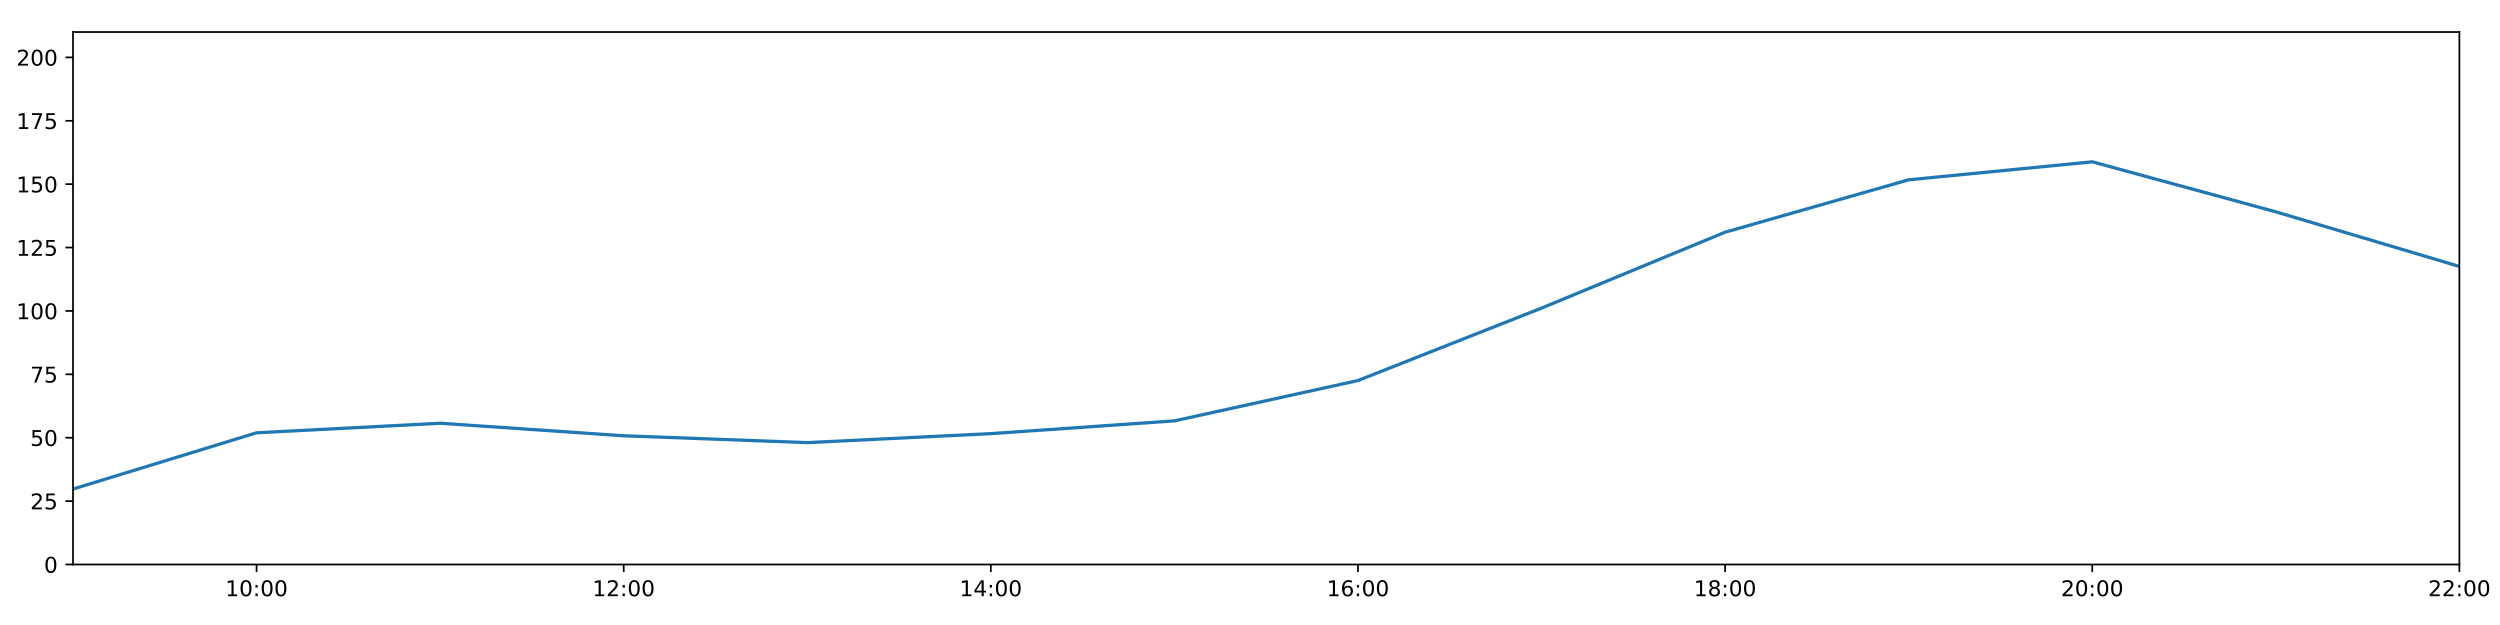
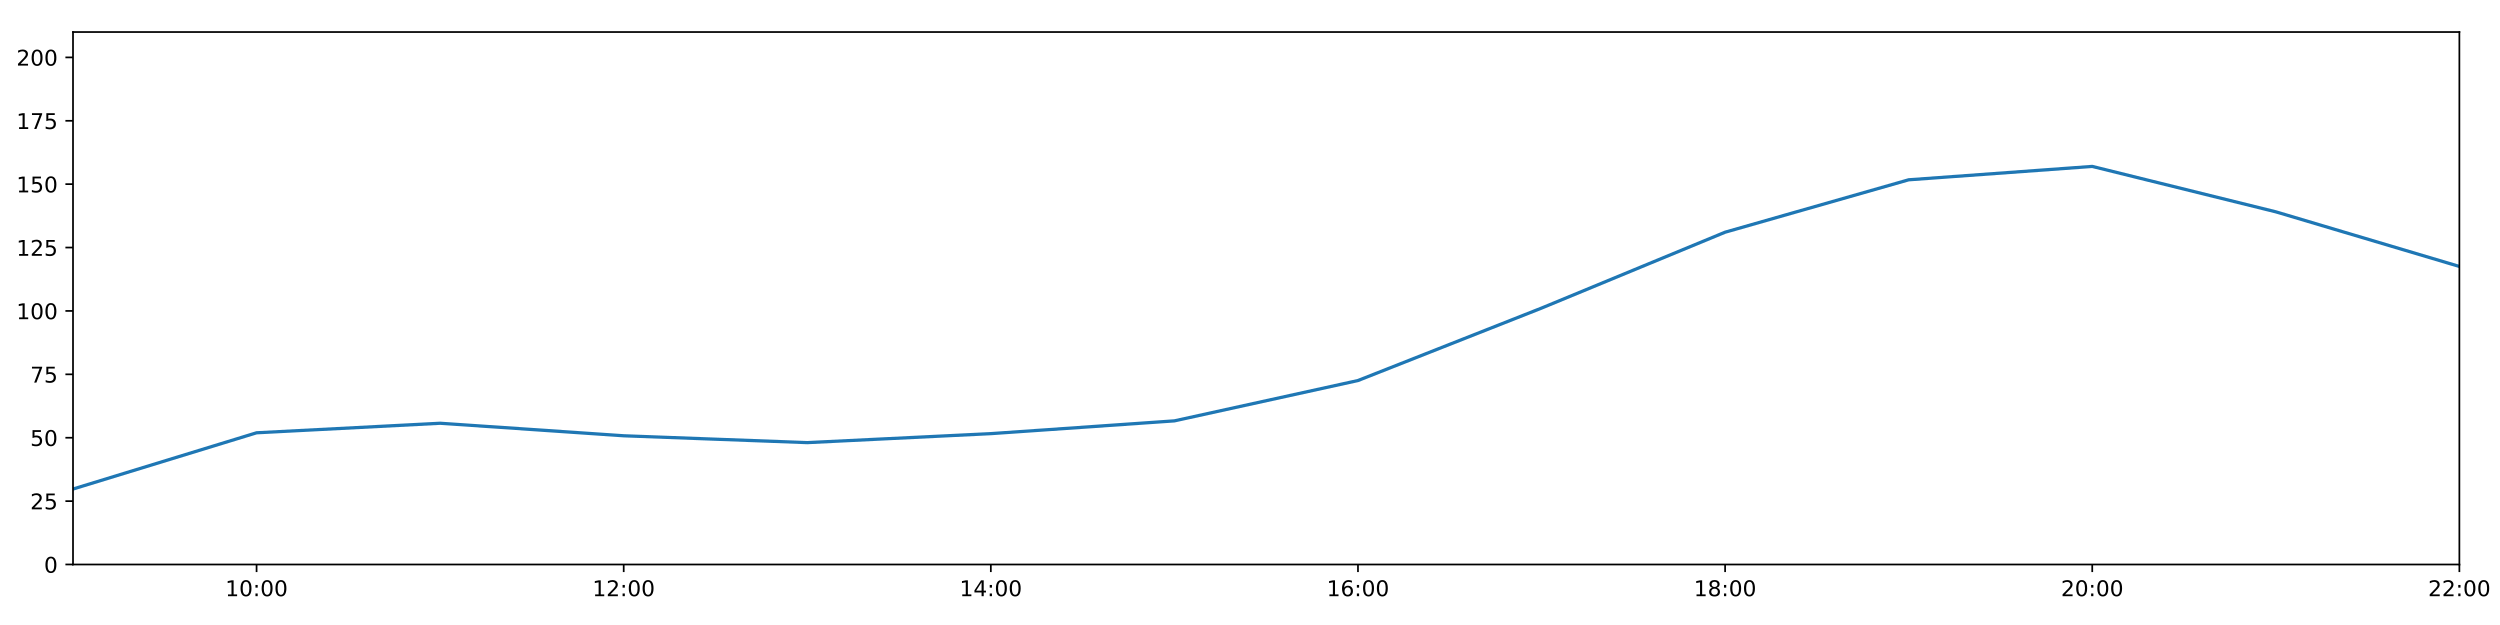
<svg xmlns="http://www.w3.org/2000/svg" xmlns:xlink="http://www.w3.org/1999/xlink" height="288pt" version="1.1" viewBox="0 0 1152 288" width="1152pt">
  <defs>
    <style type="text/css">
*{stroke-linecap:butt;stroke-linejoin:round;}
  </style>
  </defs>
  <g id="figure_1">
    <g id="patch_1">
      <path d="M 0 288  L 1152 288  L 1152 0  L 0 0  z " style="fill:#ffffff;" />
    </g>
    <g id="axes_1">
      <g id="patch_2">
        <path d="M 33.64 260.12  L 1133.28 260.12  L 1133.28 14.76  L 33.64 14.76  z " style="fill:#ffffff;" />
      </g>
      <g id="matplotlib.axis_1">
        <g id="xtick_1">
          <g id="line2d_1">
            <defs>
-               <path d="M 0 0  L 0 3.5  " id="m22fb701785" style="stroke:#000000;stroke-width:0.8;" />
-             </defs>
-             <g>
-               <use style="stroke:#000000;stroke-width:0.8;" x="118.228" xlink:href="#m22fb701785" y="260.12" />
+               <path d="M 0 0  L 0 3.5  " id="m18e05c6be5" style="stroke:#000000;stroke-width:0.8;" />
+             </defs>
+             <g>
+               <use style="stroke:#000000;stroke-width:0.8;" x="118.228" xlink:href="#m18e05c6be5" y="260.12" />
            </g>
          </g>
          <g id="text_1">
            <defs>
              <path d="M 12.406 8.297  L 28.516 8.297  L 28.516 63.922  L 10.984 60.406  L 10.984 69.391  L 28.422 72.906  L 38.281 72.906  L 38.281 8.297  L 54.391 8.297  L 54.391 0  L 12.406 0  z " id="DejaVuSans-49" />
              <path d="M 31.781 66.406  Q 24.172 66.406 20.328 58.906  Q 16.5 51.422 16.5 36.375  Q 16.5 21.391 20.328 13.891  Q 24.172 6.391 31.781 6.391  Q 39.453 6.391 43.281 13.891  Q 47.125 21.391 47.125 36.375  Q 47.125 51.422 43.281 58.906  Q 39.453 66.406 31.781 66.406  z M 31.781 74.219  Q 44.047 74.219 50.516 64.516  Q 56.984 54.828 56.984 36.375  Q 56.984 17.969 50.516 8.266  Q 44.047 -1.422 31.781 -1.422  Q 19.531 -1.422 13.062 8.266  Q 6.594 17.969 6.594 36.375  Q 6.594 54.828 13.062 64.516  Q 19.531 74.219 31.781 74.219  z " id="DejaVuSans-48" />
              <path d="M 11.719 12.406  L 22.016 12.406  L 22.016 0  L 11.719 0  z M 11.719 51.703  L 22.016 51.703  L 22.016 39.312  L 11.719 39.312  z " id="DejaVuSans-58" />
            </defs>
            <g transform="translate(103.8183 274.7184)scale(0.1 -0.1)">
              <use xlink:href="#DejaVuSans-49" />
              <use x="63.623" xlink:href="#DejaVuSans-48" />
              <use x="127.246" xlink:href="#DejaVuSans-58" />
              <use x="160.938" xlink:href="#DejaVuSans-48" />
              <use x="224.561" xlink:href="#DejaVuSans-48" />
            </g>
          </g>
        </g>
        <g id="xtick_2">
          <g id="line2d_2">
            <g>
-               <use style="stroke:#000000;stroke-width:0.8;" x="287.403" xlink:href="#m22fb701785" y="260.12" />
+               <use style="stroke:#000000;stroke-width:0.8;" x="287.403" xlink:href="#m18e05c6be5" y="260.12" />
            </g>
          </g>
          <g id="text_2">
            <defs>
              <path d="M 19.188 8.297  L 53.609 8.297  L 53.609 0  L 7.328 0  L 7.328 8.297  Q 12.938 14.109 22.625 23.891  Q 32.328 33.688 34.812 36.531  Q 39.547 41.844 41.422 45.531  Q 43.312 49.219 43.312 52.781  Q 43.312 58.594 39.234 62.25  Q 35.156 65.922 28.609 65.922  Q 23.969 65.922 18.812 64.312  Q 13.672 62.703 7.812 59.422  L 7.812 69.391  Q 13.766 71.781 18.938 73  Q 24.125 74.219 28.422 74.219  Q 39.75 74.219 46.484 68.547  Q 53.219 62.891 53.219 53.422  Q 53.219 48.922 51.531 44.891  Q 49.859 40.875 45.406 35.406  Q 44.188 33.984 37.641 27.219  Q 31.109 20.453 19.188 8.297  z " id="DejaVuSans-50" />
            </defs>
            <g transform="translate(272.9937 274.7184)scale(0.1 -0.1)">
              <use xlink:href="#DejaVuSans-49" />
              <use x="63.623" xlink:href="#DejaVuSans-50" />
              <use x="127.246" xlink:href="#DejaVuSans-58" />
              <use x="160.938" xlink:href="#DejaVuSans-48" />
              <use x="224.561" xlink:href="#DejaVuSans-48" />
            </g>
          </g>
        </g>
        <g id="xtick_3">
          <g id="line2d_3">
            <g>
-               <use style="stroke:#000000;stroke-width:0.8;" x="456.578" xlink:href="#m22fb701785" y="260.12" />
+               <use style="stroke:#000000;stroke-width:0.8;" x="456.578" xlink:href="#m18e05c6be5" y="260.12" />
            </g>
          </g>
          <g id="text_3">
            <defs>
              <path d="M 37.797 64.312  L 12.891 25.391  L 37.797 25.391  z M 35.203 72.906  L 47.609 72.906  L 47.609 25.391  L 58.016 25.391  L 58.016 17.188  L 47.609 17.188  L 47.609 0  L 37.797 0  L 37.797 17.188  L 4.891 17.188  L 4.891 26.703  z " id="DejaVuSans-52" />
            </defs>
            <g transform="translate(442.1691 274.7184)scale(0.1 -0.1)">
              <use xlink:href="#DejaVuSans-49" />
              <use x="63.623" xlink:href="#DejaVuSans-52" />
              <use x="127.246" xlink:href="#DejaVuSans-58" />
              <use x="160.938" xlink:href="#DejaVuSans-48" />
              <use x="224.561" xlink:href="#DejaVuSans-48" />
            </g>
          </g>
        </g>
        <g id="xtick_4">
          <g id="line2d_4">
            <g>
-               <use style="stroke:#000000;stroke-width:0.8;" x="625.754" xlink:href="#m22fb701785" y="260.12" />
+               <use style="stroke:#000000;stroke-width:0.8;" x="625.754" xlink:href="#m18e05c6be5" y="260.12" />
            </g>
          </g>
          <g id="text_4">
            <defs>
              <path d="M 33.016 40.375  Q 26.375 40.375 22.484 35.828  Q 18.609 31.297 18.609 23.391  Q 18.609 15.531 22.484 10.953  Q 26.375 6.391 33.016 6.391  Q 39.656 6.391 43.531 10.953  Q 47.406 15.531 47.406 23.391  Q 47.406 31.297 43.531 35.828  Q 39.656 40.375 33.016 40.375  z M 52.594 71.297  L 52.594 62.312  Q 48.875 64.062 45.094 64.984  Q 41.312 65.922 37.594 65.922  Q 27.828 65.922 22.672 59.328  Q 17.531 52.734 16.797 39.406  Q 19.672 43.656 24.016 45.922  Q 28.375 48.188 33.594 48.188  Q 44.578 48.188 50.953 41.516  Q 57.328 34.859 57.328 23.391  Q 57.328 12.156 50.688 5.359  Q 44.047 -1.422 33.016 -1.422  Q 20.359 -1.422 13.672 8.266  Q 6.984 17.969 6.984 36.375  Q 6.984 53.656 15.188 63.938  Q 23.391 74.219 37.203 74.219  Q 40.922 74.219 44.703 73.484  Q 48.484 72.75 52.594 71.297  z " id="DejaVuSans-54" />
            </defs>
            <g transform="translate(611.3445 274.7184)scale(0.1 -0.1)">
              <use xlink:href="#DejaVuSans-49" />
              <use x="63.623" xlink:href="#DejaVuSans-54" />
              <use x="127.246" xlink:href="#DejaVuSans-58" />
              <use x="160.938" xlink:href="#DejaVuSans-48" />
              <use x="224.561" xlink:href="#DejaVuSans-48" />
            </g>
          </g>
        </g>
        <g id="xtick_5">
          <g id="line2d_5">
            <g>
-               <use style="stroke:#000000;stroke-width:0.8;" x="794.929" xlink:href="#m22fb701785" y="260.12" />
+               <use style="stroke:#000000;stroke-width:0.8;" x="794.929" xlink:href="#m18e05c6be5" y="260.12" />
            </g>
          </g>
          <g id="text_5">
            <defs>
              <path d="M 31.781 34.625  Q 24.75 34.625 20.719 30.859  Q 16.703 27.094 16.703 20.516  Q 16.703 13.922 20.719 10.156  Q 24.75 6.391 31.781 6.391  Q 38.812 6.391 42.859 10.172  Q 46.922 13.969 46.922 20.516  Q 46.922 27.094 42.891 30.859  Q 38.875 34.625 31.781 34.625  z M 21.922 38.812  Q 15.578 40.375 12.031 44.719  Q 8.5 49.078 8.5 55.328  Q 8.5 64.062 14.719 69.141  Q 20.953 74.219 31.781 74.219  Q 42.672 74.219 48.875 69.141  Q 55.078 64.062 55.078 55.328  Q 55.078 49.078 51.531 44.719  Q 48 40.375 41.703 38.812  Q 48.828 37.156 52.797 32.312  Q 56.781 27.484 56.781 20.516  Q 56.781 9.906 50.312 4.234  Q 43.844 -1.422 31.781 -1.422  Q 19.734 -1.422 13.25 4.234  Q 6.781 9.906 6.781 20.516  Q 6.781 27.484 10.781 32.312  Q 14.797 37.156 21.922 38.812  z M 18.312 54.391  Q 18.312 48.734 21.844 45.562  Q 25.391 42.391 31.781 42.391  Q 38.141 42.391 41.719 45.562  Q 45.312 48.734 45.312 54.391  Q 45.312 60.062 41.719 63.234  Q 38.141 66.406 31.781 66.406  Q 25.391 66.406 21.844 63.234  Q 18.312 60.062 18.312 54.391  z " id="DejaVuSans-56" />
            </defs>
            <g transform="translate(780.5199 274.7184)scale(0.1 -0.1)">
              <use xlink:href="#DejaVuSans-49" />
              <use x="63.623" xlink:href="#DejaVuSans-56" />
              <use x="127.246" xlink:href="#DejaVuSans-58" />
              <use x="160.938" xlink:href="#DejaVuSans-48" />
              <use x="224.561" xlink:href="#DejaVuSans-48" />
            </g>
          </g>
        </g>
        <g id="xtick_6">
          <g id="line2d_6">
            <g>
-               <use style="stroke:#000000;stroke-width:0.8;" x="964.105" xlink:href="#m22fb701785" y="260.12" />
+               <use style="stroke:#000000;stroke-width:0.8;" x="964.105" xlink:href="#m18e05c6be5" y="260.12" />
            </g>
          </g>
          <g id="text_6">
            <g transform="translate(949.6952 274.7184)scale(0.1 -0.1)">
              <use xlink:href="#DejaVuSans-50" />
              <use x="63.623" xlink:href="#DejaVuSans-48" />
              <use x="127.246" xlink:href="#DejaVuSans-58" />
              <use x="160.938" xlink:href="#DejaVuSans-48" />
              <use x="224.561" xlink:href="#DejaVuSans-48" />
            </g>
          </g>
        </g>
        <g id="xtick_7">
          <g id="line2d_7">
            <g>
-               <use style="stroke:#000000;stroke-width:0.8;" x="1133.28" xlink:href="#m22fb701785" y="260.12" />
+               <use style="stroke:#000000;stroke-width:0.8;" x="1133.28" xlink:href="#m18e05c6be5" y="260.12" />
            </g>
          </g>
          <g id="text_7">
            <g transform="translate(1118.871 274.7184)scale(0.1 -0.1)">
              <use xlink:href="#DejaVuSans-50" />
              <use x="63.623" xlink:href="#DejaVuSans-50" />
              <use x="127.246" xlink:href="#DejaVuSans-58" />
              <use x="160.938" xlink:href="#DejaVuSans-48" />
              <use x="224.561" xlink:href="#DejaVuSans-48" />
            </g>
          </g>
        </g>
      </g>
      <g id="matplotlib.axis_2">
        <g id="ytick_1">
          <g id="line2d_8">
            <defs>
-               <path d="M 0 0  L -3.5 0  " id="mc21e9e8fbe" style="stroke:#000000;stroke-width:0.8;" />
-             </defs>
-             <g>
-               <use style="stroke:#000000;stroke-width:0.8;" x="33.64" xlink:href="#mc21e9e8fbe" y="260.12" />
+               <path d="M 0 0  L -3.5 0  " id="m6baedb0ce5" style="stroke:#000000;stroke-width:0.8;" />
+             </defs>
+             <g>
+               <use style="stroke:#000000;stroke-width:0.8;" x="33.64" xlink:href="#m6baedb0ce5" y="260.12" />
            </g>
          </g>
          <g id="text_8">
            <g transform="translate(20.2775 263.9192)scale(0.1 -0.1)">
              <use xlink:href="#DejaVuSans-48" />
            </g>
          </g>
        </g>
        <g id="ytick_2">
          <g id="line2d_9">
            <g>
-               <use style="stroke:#000000;stroke-width:0.8;" x="33.64" xlink:href="#mc21e9e8fbe" y="230.91" />
+               <use style="stroke:#000000;stroke-width:0.8;" x="33.64" xlink:href="#m6baedb0ce5" y="230.91" />
            </g>
          </g>
          <g id="text_9">
            <defs>
              <path d="M 10.797 72.906  L 49.516 72.906  L 49.516 64.594  L 19.828 64.594  L 19.828 46.734  Q 21.969 47.469 24.109 47.828  Q 26.266 48.188 28.422 48.188  Q 40.625 48.188 47.75 41.5  Q 54.891 34.812 54.891 23.391  Q 54.891 11.625 47.562 5.094  Q 40.234 -1.422 26.906 -1.422  Q 22.312 -1.422 17.547 -0.641  Q 12.797 0.141 7.719 1.703  L 7.719 11.625  Q 12.109 9.234 16.797 8.062  Q 21.484 6.891 26.703 6.891  Q 35.156 6.891 40.078 11.328  Q 45.016 15.766 45.016 23.391  Q 45.016 31 40.078 35.438  Q 35.156 39.891 26.703 39.891  Q 22.75 39.891 18.812 39.016  Q 14.891 38.141 10.797 36.281  z " id="DejaVuSans-53" />
            </defs>
            <g transform="translate(13.915 234.7097)scale(0.1 -0.1)">
              <use xlink:href="#DejaVuSans-50" />
              <use x="63.623" xlink:href="#DejaVuSans-53" />
            </g>
          </g>
        </g>
        <g id="ytick_3">
          <g id="line2d_10">
            <g>
-               <use style="stroke:#000000;stroke-width:0.8;" x="33.64" xlink:href="#mc21e9e8fbe" y="201.701" />
+               <use style="stroke:#000000;stroke-width:0.8;" x="33.64" xlink:href="#m6baedb0ce5" y="201.701" />
            </g>
          </g>
          <g id="text_10">
            <g transform="translate(13.915 205.5002)scale(0.1 -0.1)">
              <use xlink:href="#DejaVuSans-53" />
              <use x="63.623" xlink:href="#DejaVuSans-48" />
            </g>
          </g>
        </g>
        <g id="ytick_4">
          <g id="line2d_11">
            <g>
-               <use style="stroke:#000000;stroke-width:0.8;" x="33.64" xlink:href="#mc21e9e8fbe" y="172.491" />
+               <use style="stroke:#000000;stroke-width:0.8;" x="33.64" xlink:href="#m6baedb0ce5" y="172.491" />
            </g>
          </g>
          <g id="text_11">
            <defs>
              <path d="M 8.203 72.906  L 55.078 72.906  L 55.078 68.703  L 28.609 0  L 18.312 0  L 43.219 64.594  L 8.203 64.594  z " id="DejaVuSans-55" />
            </defs>
            <g transform="translate(13.915 176.2906)scale(0.1 -0.1)">
              <use xlink:href="#DejaVuSans-55" />
              <use x="63.623" xlink:href="#DejaVuSans-53" />
            </g>
          </g>
        </g>
        <g id="ytick_5">
          <g id="line2d_12">
            <g>
-               <use style="stroke:#000000;stroke-width:0.8;" x="33.64" xlink:href="#mc21e9e8fbe" y="143.282" />
+               <use style="stroke:#000000;stroke-width:0.8;" x="33.64" xlink:href="#m6baedb0ce5" y="143.282" />
            </g>
          </g>
          <g id="text_12">
            <g transform="translate(7.5525 147.0811)scale(0.1 -0.1)">
              <use xlink:href="#DejaVuSans-49" />
              <use x="63.623" xlink:href="#DejaVuSans-48" />
              <use x="127.246" xlink:href="#DejaVuSans-48" />
            </g>
          </g>
        </g>
        <g id="ytick_6">
          <g id="line2d_13">
            <g>
-               <use style="stroke:#000000;stroke-width:0.8;" x="33.64" xlink:href="#mc21e9e8fbe" y="114.072" />
+               <use style="stroke:#000000;stroke-width:0.8;" x="33.64" xlink:href="#m6baedb0ce5" y="114.072" />
            </g>
          </g>
          <g id="text_13">
            <g transform="translate(7.5525 117.8716)scale(0.1 -0.1)">
              <use xlink:href="#DejaVuSans-49" />
              <use x="63.623" xlink:href="#DejaVuSans-50" />
              <use x="127.246" xlink:href="#DejaVuSans-53" />
            </g>
          </g>
        </g>
        <g id="ytick_7">
          <g id="line2d_14">
            <g>
-               <use style="stroke:#000000;stroke-width:0.8;" x="33.64" xlink:href="#mc21e9e8fbe" y="84.863" />
+               <use style="stroke:#000000;stroke-width:0.8;" x="33.64" xlink:href="#m6baedb0ce5" y="84.863" />
            </g>
          </g>
          <g id="text_14">
            <g transform="translate(7.5525 88.66208)scale(0.1 -0.1)">
              <use xlink:href="#DejaVuSans-49" />
              <use x="63.623" xlink:href="#DejaVuSans-53" />
              <use x="127.246" xlink:href="#DejaVuSans-48" />
            </g>
          </g>
        </g>
        <g id="ytick_8">
          <g id="line2d_15">
            <g>
-               <use style="stroke:#000000;stroke-width:0.8;" x="33.64" xlink:href="#mc21e9e8fbe" y="55.653" />
+               <use style="stroke:#000000;stroke-width:0.8;" x="33.64" xlink:href="#m6baedb0ce5" y="55.653" />
            </g>
          </g>
          <g id="text_15">
            <g transform="translate(7.5525 59.45255)scale(0.1 -0.1)">
              <use xlink:href="#DejaVuSans-49" />
              <use x="63.623" xlink:href="#DejaVuSans-55" />
              <use x="127.246" xlink:href="#DejaVuSans-53" />
            </g>
          </g>
        </g>
        <g id="ytick_9">
          <g id="line2d_16">
            <g>
-               <use style="stroke:#000000;stroke-width:0.8;" x="33.64" xlink:href="#mc21e9e8fbe" y="26.444" />
+               <use style="stroke:#000000;stroke-width:0.8;" x="33.64" xlink:href="#m6baedb0ce5" y="26.444" />
            </g>
          </g>
          <g id="text_16">
            <g transform="translate(7.5525 30.24303)scale(0.1 -0.1)">
              <use xlink:href="#DejaVuSans-50" />
              <use x="63.623" xlink:href="#DejaVuSans-48" />
              <use x="127.246" xlink:href="#DejaVuSans-48" />
            </g>
          </g>
        </g>
      </g>
      <g id="line2d_17">
-         <path clip-path="url(#p50d5ce20fa)" d="M 33.64 225.343  L 118.228 199.429  L 202.815 195.034  L 287.403 200.807  L 371.991 203.96  L 456.578 199.819  L 541.166 193.935  L 625.754 175.347  L 710.342 141.967  L 794.929 106.997  L 879.517 82.851  L 964.105 74.567  L 1048.692 97.609  L 1133.28 122.782  " style="fill:none;stroke:#1f77b4;stroke-linecap:square;stroke-width:1.5;" />
+         <path clip-path="url(#p85be79d96f)" d="M 33.64 225.343  L 118.228 199.429  L 202.815 195.034  L 287.403 200.807  L 371.991 203.96  L 456.578 199.819  L 541.166 193.935  L 625.754 175.347  L 710.342 141.967  L 794.929 106.997  L 879.517 82.851  L 964.105 76.684  L 1048.692 97.609  L 1133.28 122.782  " style="fill:none;stroke:#1f77b4;stroke-linecap:square;stroke-width:1.5;" />
      </g>
      <g id="patch_3">
        <path d="M 33.64 260.12  L 33.64 14.76  " style="fill:none;stroke:#000000;stroke-linecap:square;stroke-linejoin:miter;stroke-width:0.8;" />
      </g>
      <g id="patch_4">
        <path d="M 1133.28 260.12  L 1133.28 14.76  " style="fill:none;stroke:#000000;stroke-linecap:square;stroke-linejoin:miter;stroke-width:0.8;" />
      </g>
      <g id="patch_5">
        <path d="M 33.64 260.12  L 1133.28 260.12  " style="fill:none;stroke:#000000;stroke-linecap:square;stroke-linejoin:miter;stroke-width:0.8;" />
      </g>
      <g id="patch_6">
        <path d="M 33.64 14.76  L 1133.28 14.76  " style="fill:none;stroke:#000000;stroke-linecap:square;stroke-linejoin:miter;stroke-width:0.8;" />
      </g>
    </g>
  </g>
  <defs>
-     <clipPath id="p50d5ce20fa">
+     <clipPath id="p85be79d96f">
      <rect height="245.36" width="1099.64" x="33.64" y="14.76" />
    </clipPath>
  </defs>
</svg>
